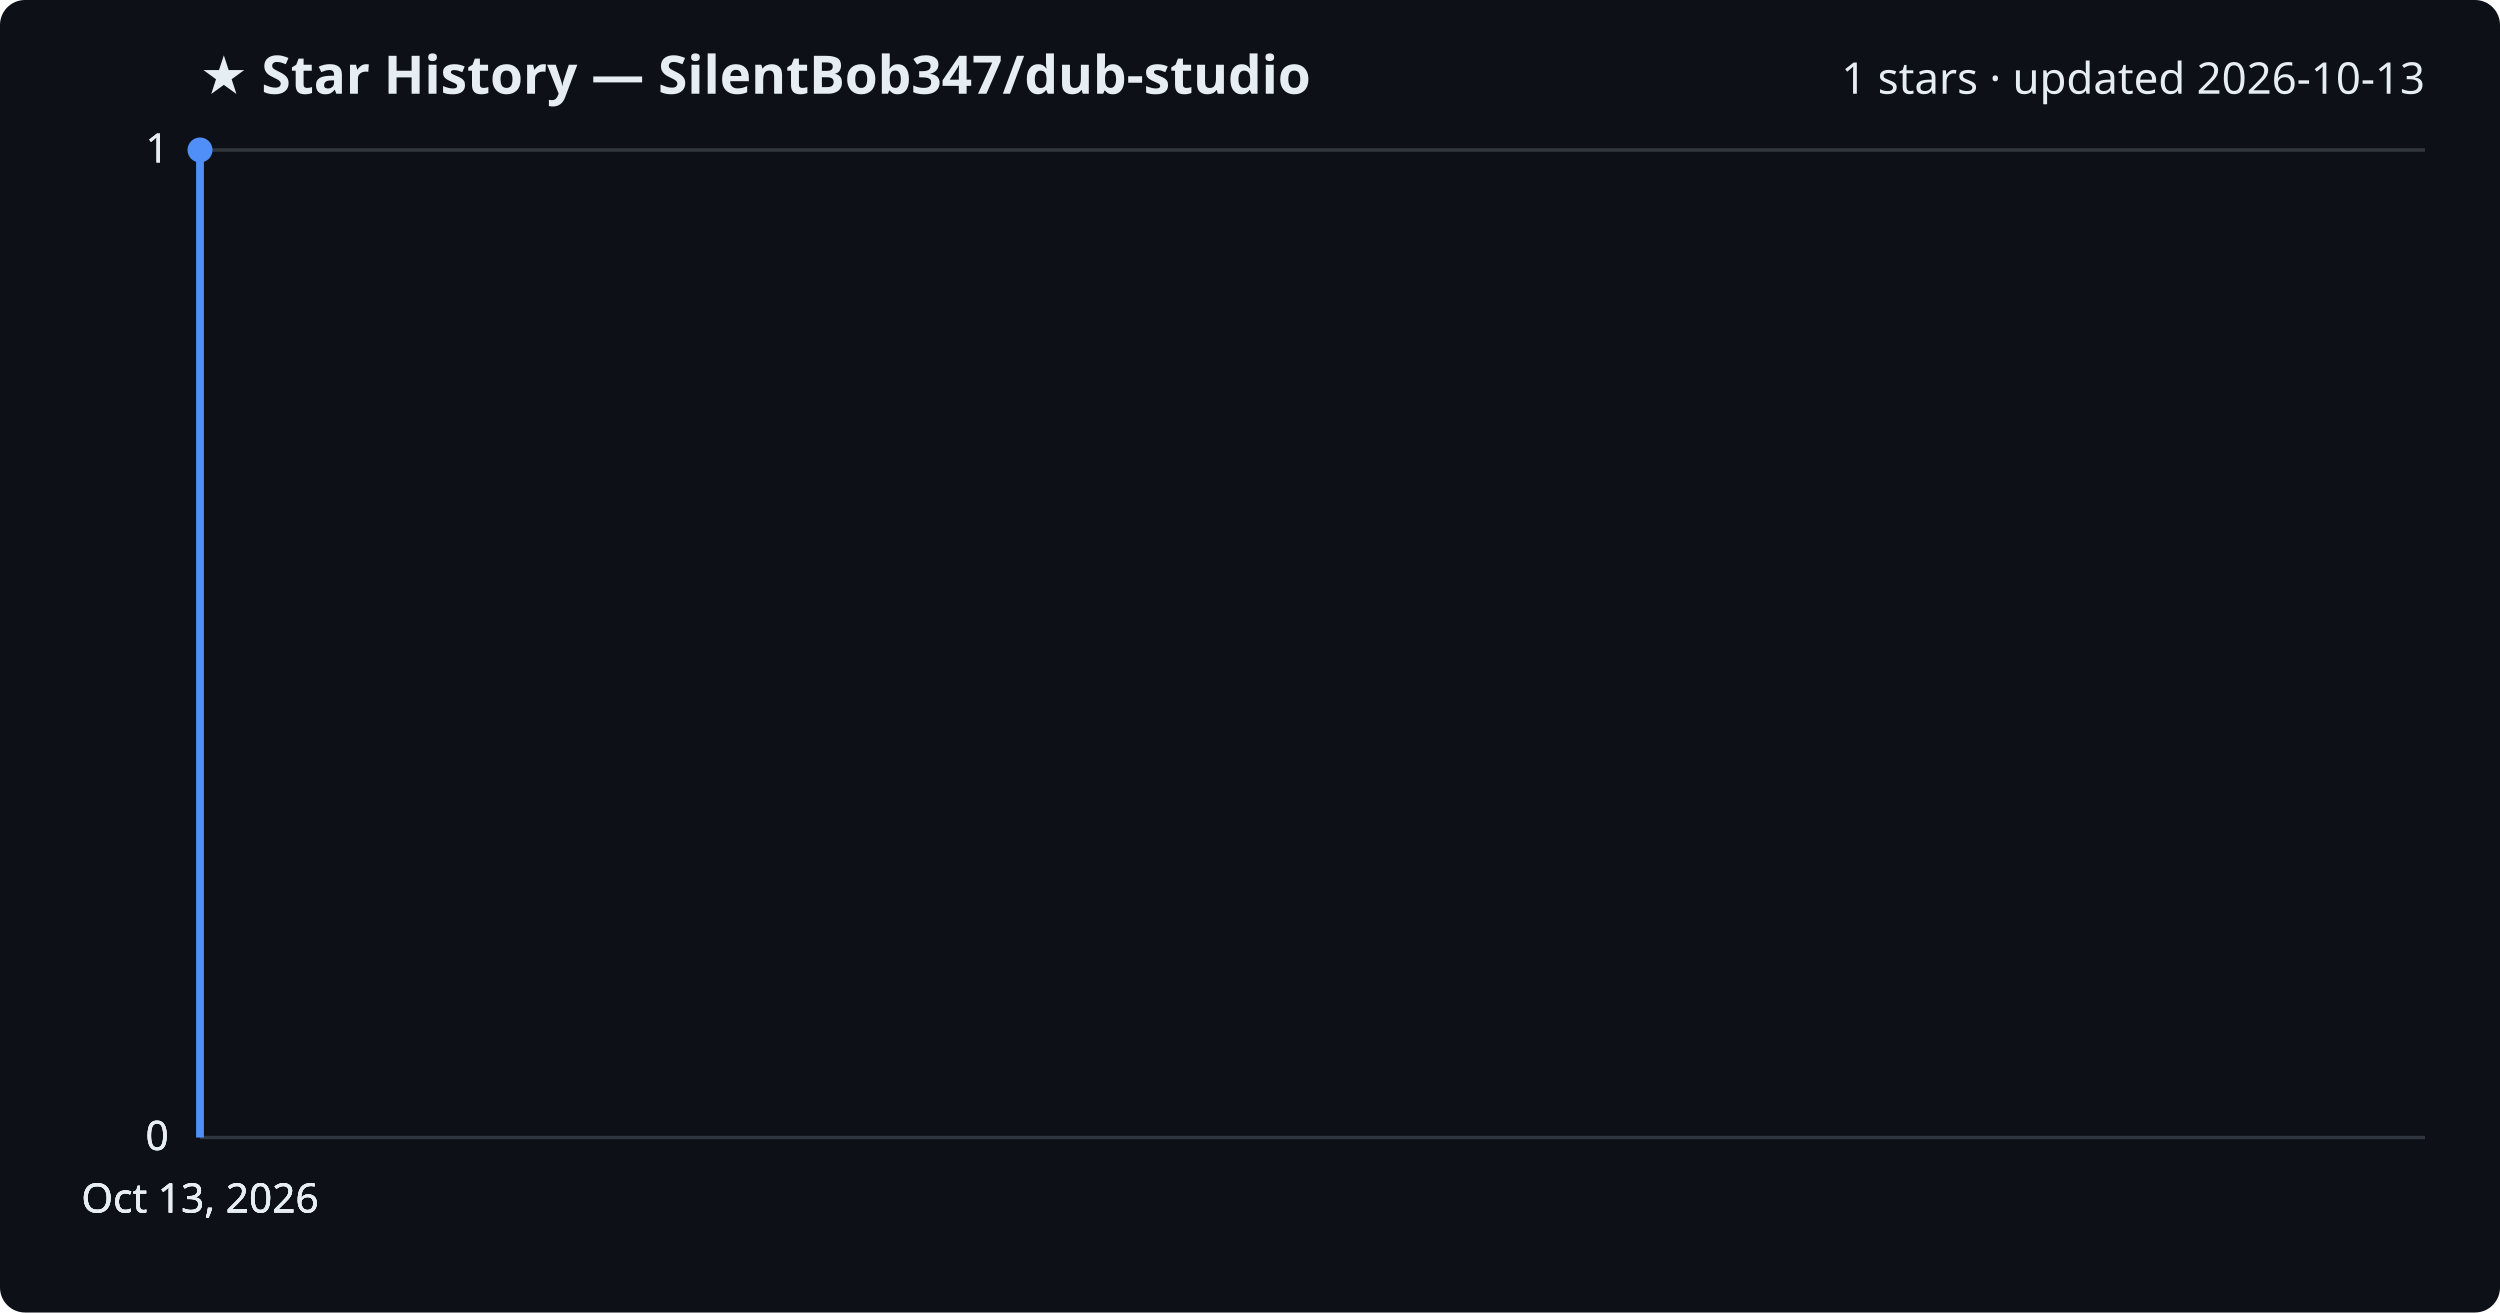
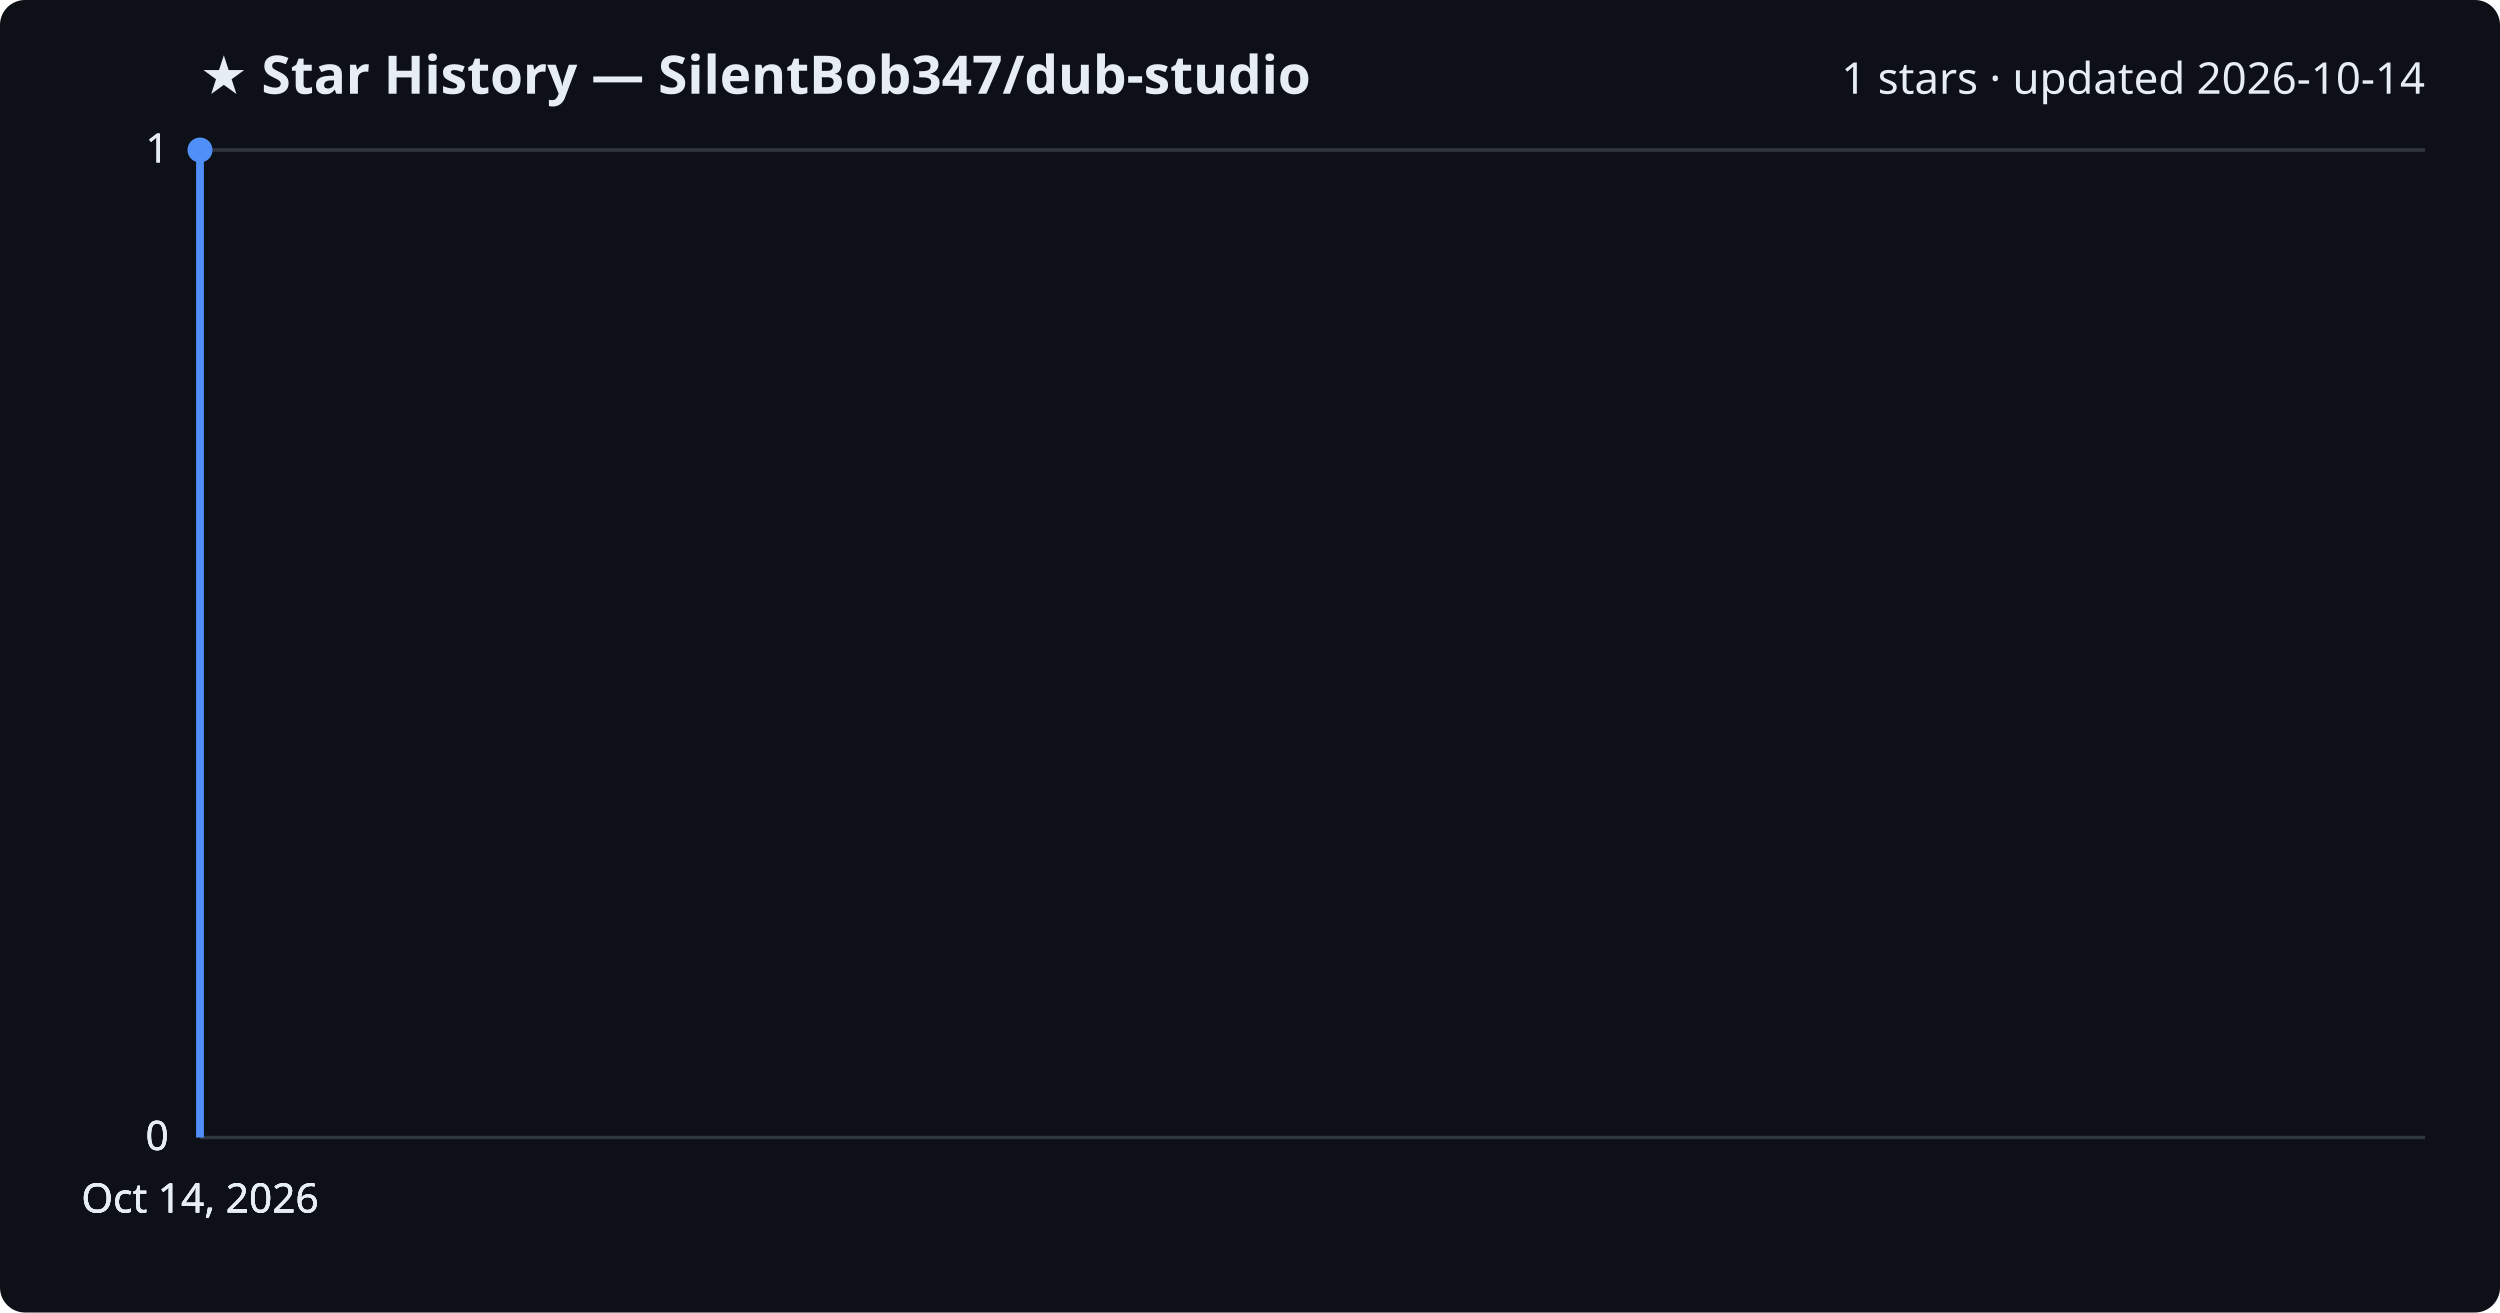
<svg xmlns="http://www.w3.org/2000/svg" viewBox="0 0 800 420" font-family="Segoe UI, sans-serif">
  <rect width="800" height="420" fill="#0d1117" rx="8" />
  <text x="64" y="30" fill="#e6edf3" font-size="17" font-weight="700">★ Star History — SilentBob347/dub-studio</text>
-   <text x="776" y="30" fill="#e6edf3" font-size="14" text-anchor="end">1 stars · updated 2026-10-13</text>
+   <text x="776" y="30" fill="#e6edf3" font-size="14" text-anchor="end">1 stars · updated 2026-10-14</text>
  <line x1="64" y1="364.0" x2="776" y2="364.0" stroke="#30363d" stroke-width="1" />
  <text x="54" y="368.0" fill="#e6edf3" font-size="13" text-anchor="end">0</text>
  <line x1="64" y1="364.0" x2="776" y2="364.0" stroke="#30363d" stroke-width="1" />
  <text x="54" y="368.0" fill="#e6edf3" font-size="13" text-anchor="end">0</text>
  <line x1="64" y1="364.0" x2="776" y2="364.0" stroke="#30363d" stroke-width="1" />
  <text x="54" y="368.0" fill="#e6edf3" font-size="13" text-anchor="end">0</text>
  <line x1="64" y1="48.0" x2="776" y2="48.0" stroke="#30363d" stroke-width="1" />
  <text x="54" y="52.0" fill="#e6edf3" font-size="13" text-anchor="end">1</text>
  <line x1="64" y1="48.0" x2="776" y2="48.0" stroke="#30363d" stroke-width="1" />
  <text x="54" y="52.0" fill="#e6edf3" font-size="13" text-anchor="end">1</text>
  <path d="M64.0,364.0 L64.0,48.0 L64.0,48.0" fill="none" stroke="#4f8ff7" stroke-width="2.5" stroke-linejoin="round" />
  <circle cx="64.0" cy="48.0" r="4" fill="#4f8ff7" />
-   <text x="64.0" y="388" fill="#e6edf3" font-size="13" text-anchor="middle">Oct 13, 2026</text>
-   <text x="64.0" y="388" fill="#e6edf3" font-size="13" text-anchor="middle">Oct 13, 2026</text>
-   <text x="64.0" y="388" fill="#e6edf3" font-size="13" text-anchor="middle">Oct 13, 2026</text>
-   <text x="64.0" y="388" fill="#e6edf3" font-size="13" text-anchor="middle">Oct 13, 2026</text>
+   <text x="64.0" y="388" fill="#e6edf3" font-size="13" text-anchor="middle">Oct 14, 2026</text>
+   <text x="64.0" y="388" fill="#e6edf3" font-size="13" text-anchor="middle">Oct 14, 2026</text>
+   <text x="64.0" y="388" fill="#e6edf3" font-size="13" text-anchor="middle">Oct 14, 2026</text>
+   <text x="64.0" y="388" fill="#e6edf3" font-size="13" text-anchor="middle">Oct 14, 2026</text>
</svg>
